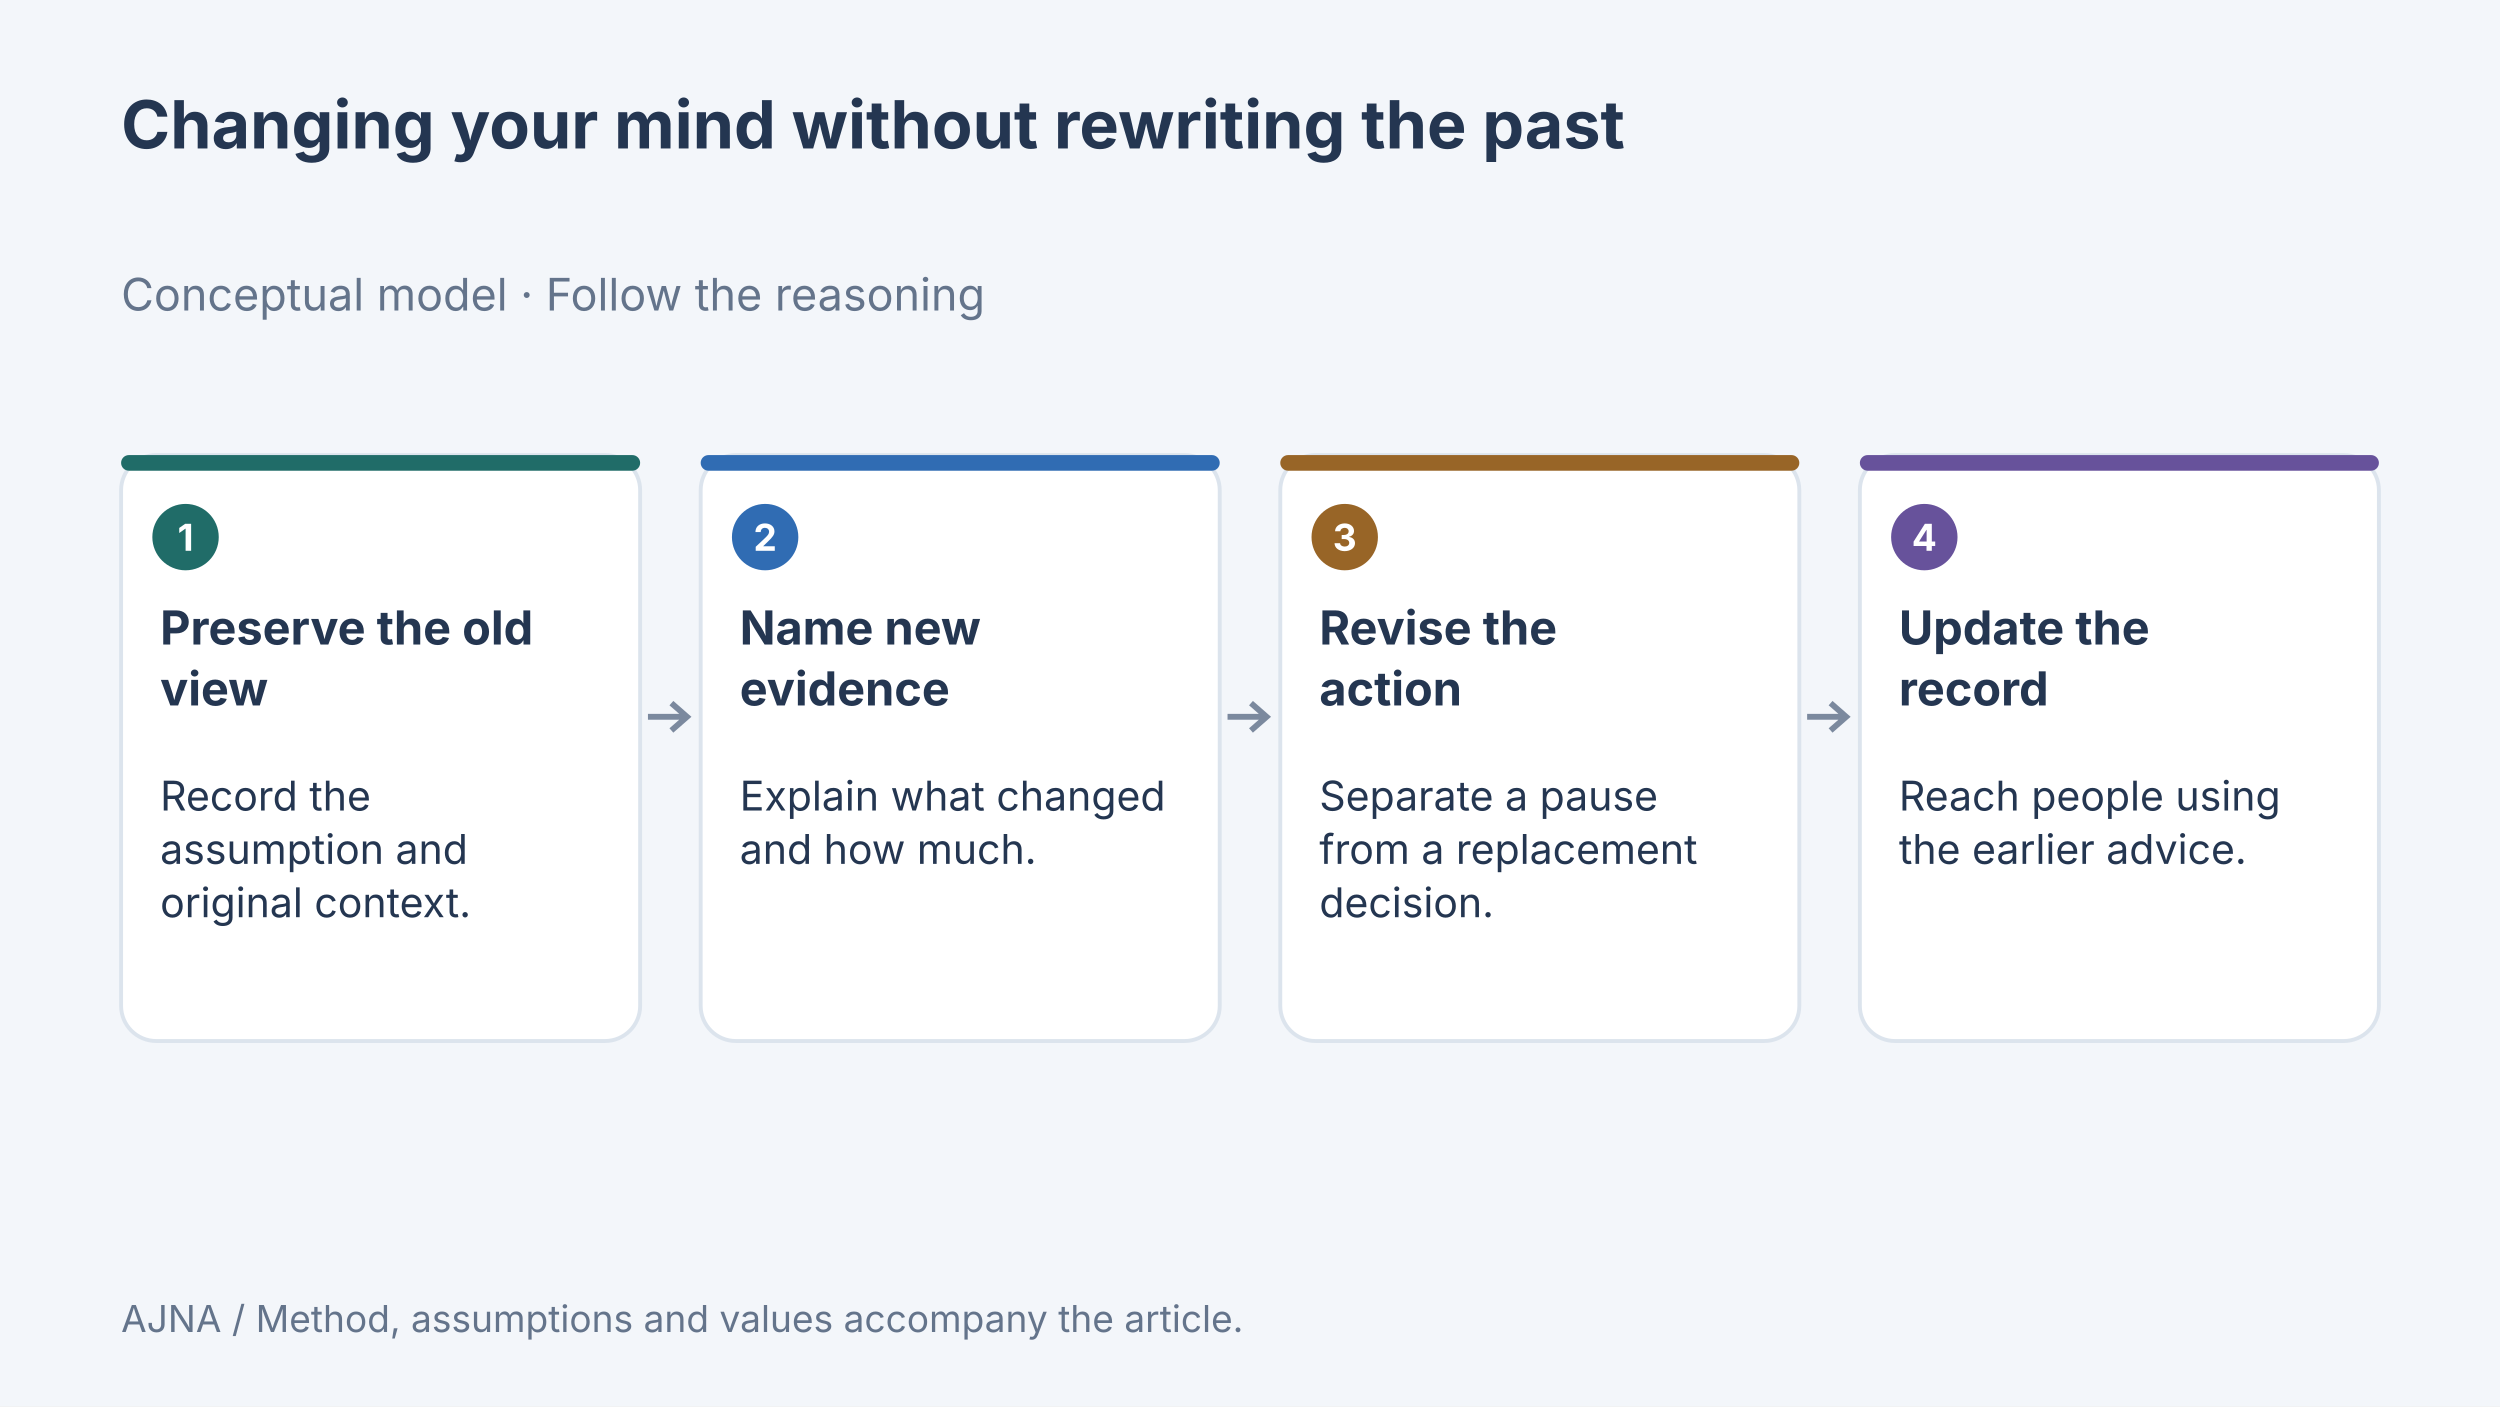
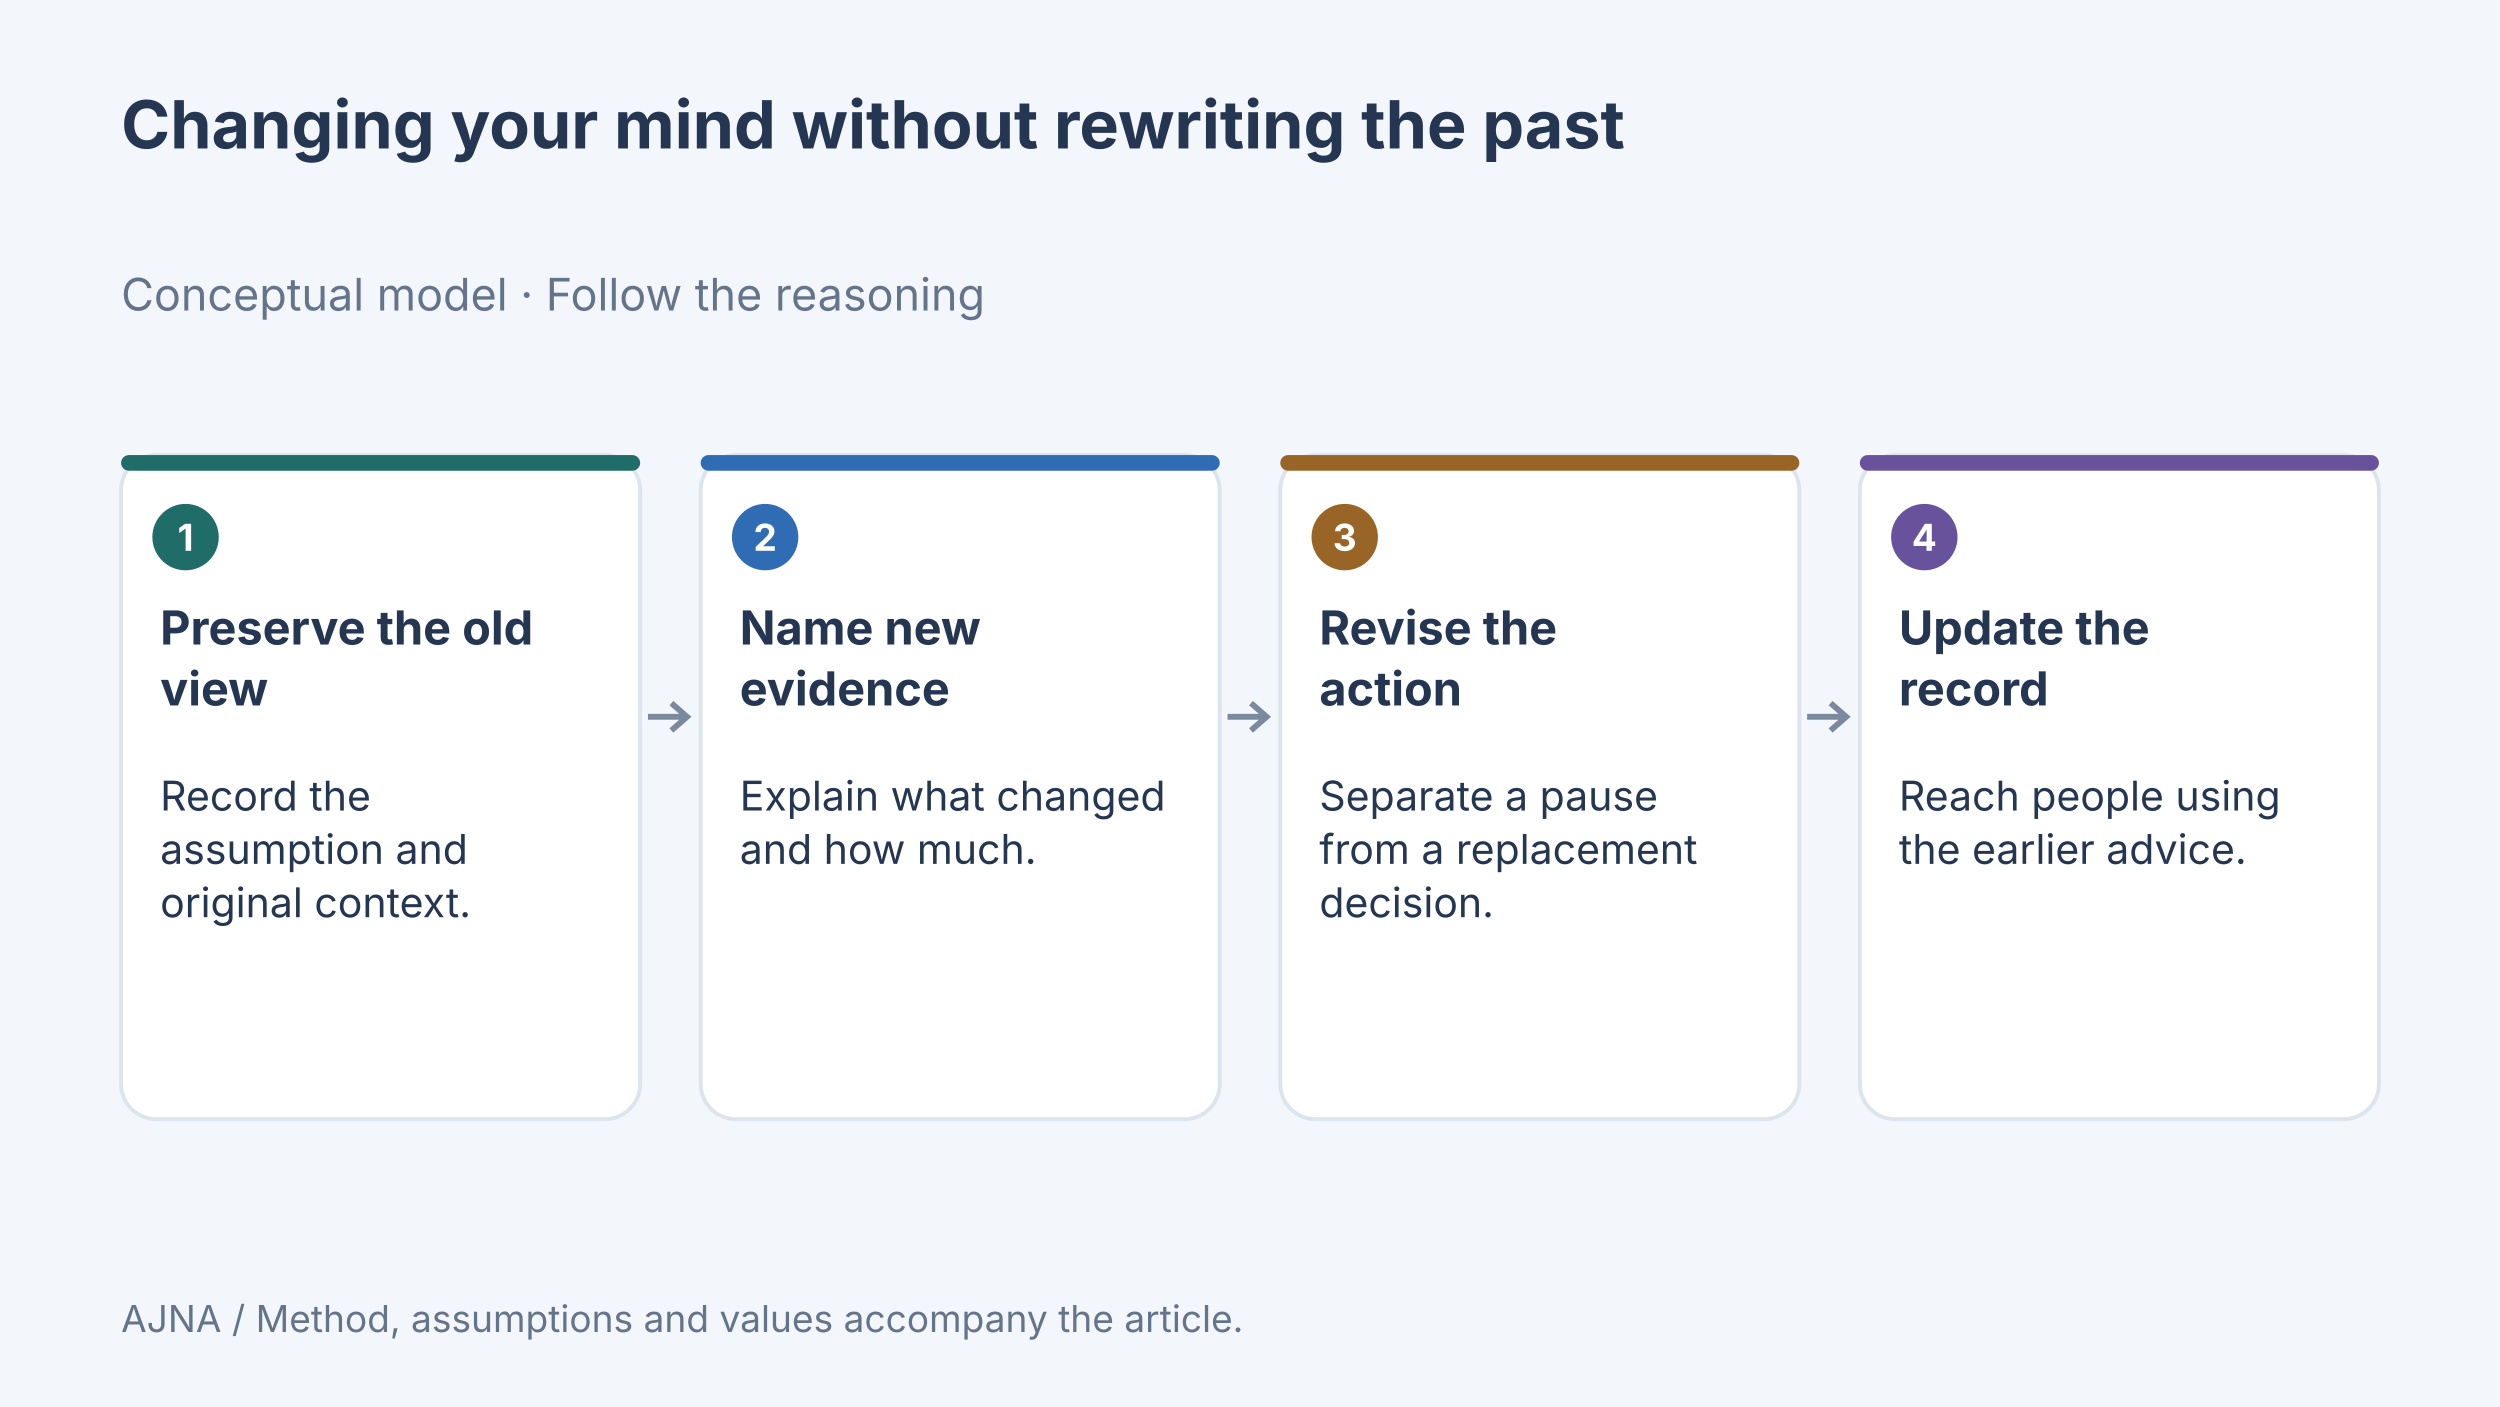
<svg xmlns="http://www.w3.org/2000/svg" width="1280" height="720" viewBox="0 0 1280 720" data-article-art="changing-your-mind-in-public" role="img" aria-label="Concept diagram: Preserve the old view — Record the assumption and original context.; Name new evidence — Explain what changed and how much.; Revise the action — Separate a pause from a replacement decision.; Update the record — Reach people using the earlier advice..">
  <rect width="1280" height="720" fill="#f3f6fa" />
  <g font-family="Inter, sans-serif">
    <text x="62" y="76" font-size="34" font-weight="700" fill="#243651" text-anchor="start">
      <tspan x="62" dy="0">Changing your mind without rewriting the past</tspan>
    </text>
    <text x="62" y="159" font-size="23" font-weight="400" fill="#64748b" text-anchor="start">
      <tspan x="62" dy="0">Conceptual model · Follow the reasoning</tspan>
    </text>
-     <rect x="62" y="233" width="265.75" height="300" rx="18" fill="#fff" stroke="#dce4ed" stroke-width="2" />
+     <rect x="62" y="233" width="265.75" height="340" rx="18" fill="#fff" stroke="#dce4ed" stroke-width="2" />
    <rect x="62" y="233" width="265.75" height="8" rx="4" fill="#206c68" />
    <circle cx="95" cy="275" r="17" fill="#206c68" />
    <text x="95" y="282" font-size="19" font-weight="700" fill="#fff" text-anchor="middle">
      <tspan x="95" dy="0">1</tspan>
    </text>
    <text x="82" y="330" font-size="24" font-weight="700" fill="#243651" text-anchor="start">
      <tspan x="82" dy="0">Preserve the old</tspan>
      <tspan x="82" dy="31.2">view</tspan>
    </text>
    <text x="82" y="415" font-size="21" font-weight="400" fill="#243651" text-anchor="start">
      <tspan x="82" dy="0">Record the</tspan>
      <tspan x="82" dy="27.3">assumption and</tspan>
      <tspan x="82" dy="27.3">original context.</tspan>
    </text>
    <path d="M331.75 367H351.75m-8 -7 8 7-8 7" fill="none" stroke="#7b899e" stroke-width="3" />
-     <rect x="358.75" y="233" width="265.75" height="300" rx="18" fill="#fff" stroke="#dce4ed" stroke-width="2" />
+     <rect x="358.75" y="233" width="265.75" height="340" rx="18" fill="#fff" stroke="#dce4ed" stroke-width="2" />
    <rect x="358.75" y="233" width="265.75" height="8" rx="4" fill="#306cb3" />
    <circle cx="391.75" cy="275" r="17" fill="#306cb3" />
    <text x="391.75" y="282" font-size="19" font-weight="700" fill="#fff" text-anchor="middle">
      <tspan x="391.75" dy="0">2</tspan>
    </text>
    <text x="378.75" y="330" font-size="24" font-weight="700" fill="#243651" text-anchor="start">
      <tspan x="378.75" dy="0">Name new</tspan>
      <tspan x="378.75" dy="31.2">evidence</tspan>
    </text>
    <text x="378.75" y="415" font-size="21" font-weight="400" fill="#243651" text-anchor="start">
      <tspan x="378.75" dy="0">Explain what changed</tspan>
      <tspan x="378.75" dy="27.3">and how much.</tspan>
    </text>
    <path d="M628.5 367H648.5m-8 -7 8 7-8 7" fill="none" stroke="#7b899e" stroke-width="3" />
-     <rect x="655.5" y="233" width="265.75" height="300" rx="18" fill="#fff" stroke="#dce4ed" stroke-width="2" />
+     <rect x="655.5" y="233" width="265.75" height="340" rx="18" fill="#fff" stroke="#dce4ed" stroke-width="2" />
    <rect x="655.5" y="233" width="265.75" height="8" rx="4" fill="#986527" />
    <circle cx="688.5" cy="275" r="17" fill="#986527" />
    <text x="688.5" y="282" font-size="19" font-weight="700" fill="#fff" text-anchor="middle">
      <tspan x="688.5" dy="0">3</tspan>
    </text>
    <text x="675.5" y="330" font-size="24" font-weight="700" fill="#243651" text-anchor="start">
      <tspan x="675.5" dy="0">Revise the</tspan>
      <tspan x="675.5" dy="31.2">action</tspan>
    </text>
    <text x="675.5" y="415" font-size="21" font-weight="400" fill="#243651" text-anchor="start">
      <tspan x="675.5" dy="0">Separate a pause</tspan>
      <tspan x="675.5" dy="27.3">from a replacement</tspan>
      <tspan x="675.5" dy="27.3">decision.</tspan>
    </text>
    <path d="M925.25 367H945.25m-8 -7 8 7-8 7" fill="none" stroke="#7b899e" stroke-width="3" />
-     <rect x="952.25" y="233" width="265.75" height="300" rx="18" fill="#fff" stroke="#dce4ed" stroke-width="2" />
+     <rect x="952.25" y="233" width="265.75" height="340" rx="18" fill="#fff" stroke="#dce4ed" stroke-width="2" />
    <rect x="952.25" y="233" width="265.75" height="8" rx="4" fill="#67529b" />
    <circle cx="985.25" cy="275" r="17" fill="#67529b" />
    <text x="985.25" y="282" font-size="19" font-weight="700" fill="#fff" text-anchor="middle">
      <tspan x="985.25" dy="0">4</tspan>
    </text>
    <text x="972.25" y="330" font-size="24" font-weight="700" fill="#243651" text-anchor="start">
      <tspan x="972.25" dy="0">Update the</tspan>
      <tspan x="972.25" dy="31.2">record</tspan>
    </text>
    <text x="972.25" y="415" font-size="21" font-weight="400" fill="#243651" text-anchor="start">
      <tspan x="972.25" dy="0">Reach people using</tspan>
      <tspan x="972.25" dy="27.3">the earlier advice.</tspan>
    </text>
    <text x="62" y="682" font-size="19" font-weight="400" fill="#64748b" text-anchor="start">
      <tspan x="62" dy="0">AJNA / Method, assumptions and values accompany the article.</tspan>
    </text>
  </g>
</svg>
